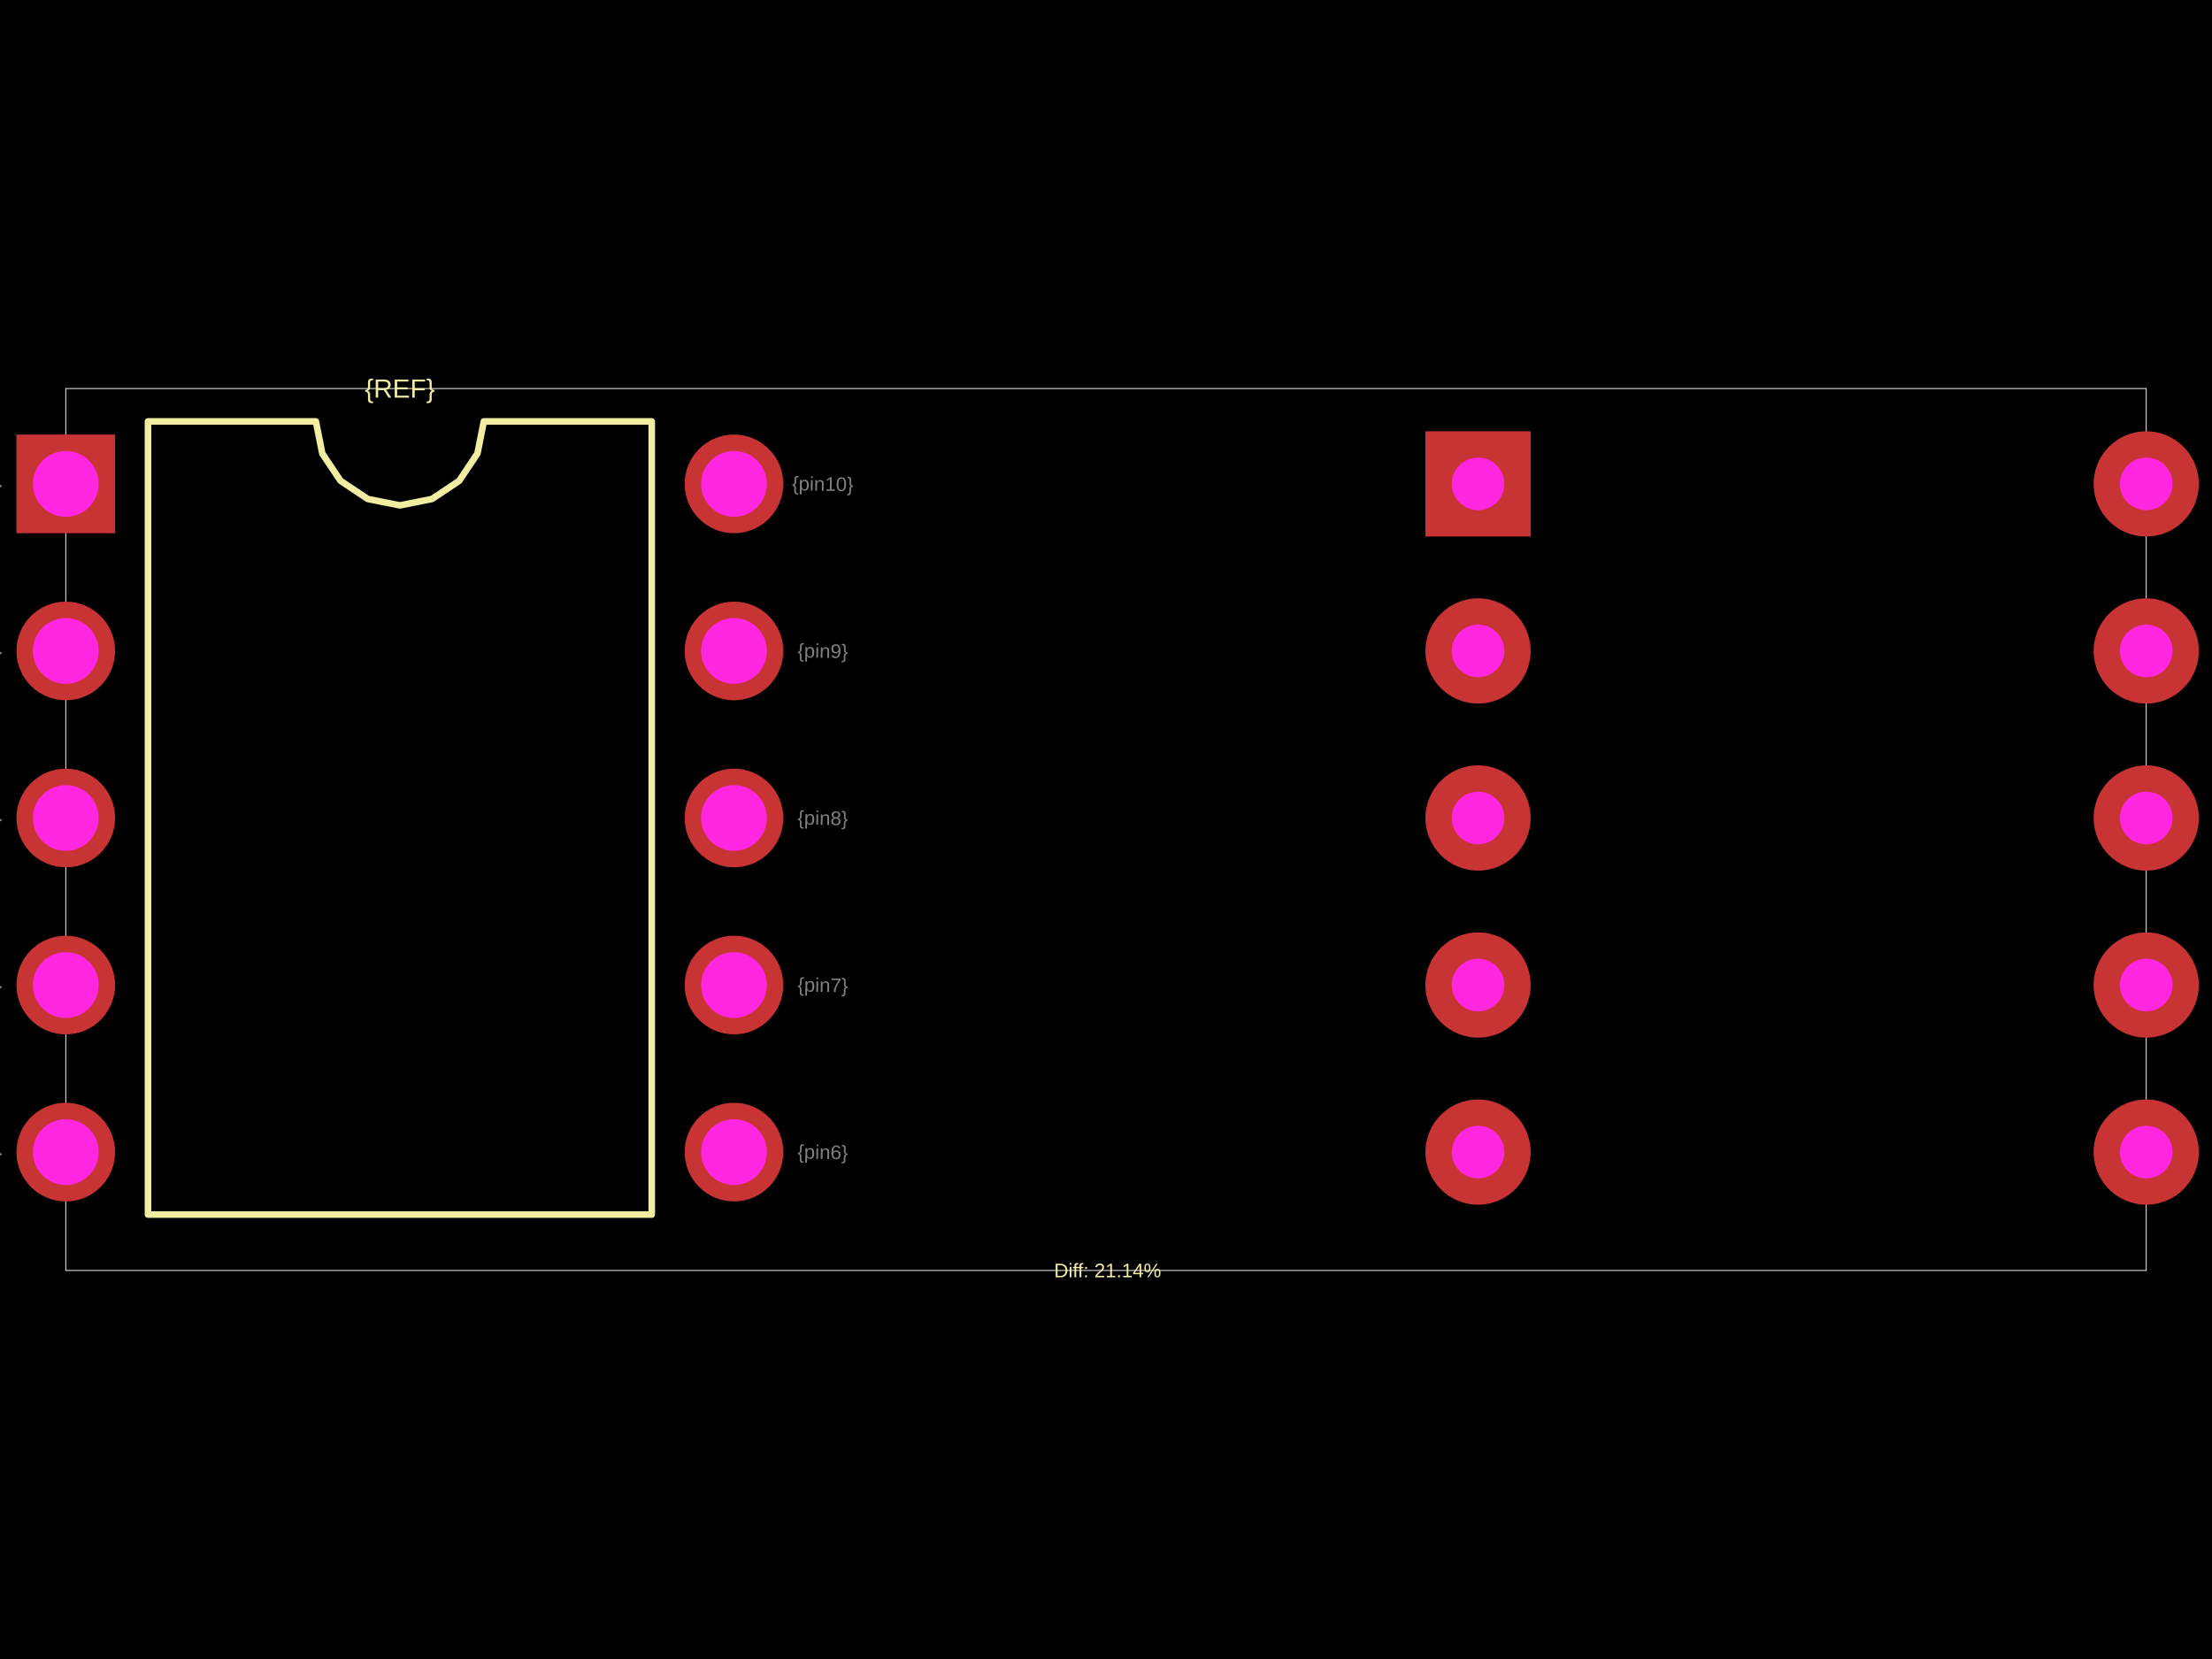
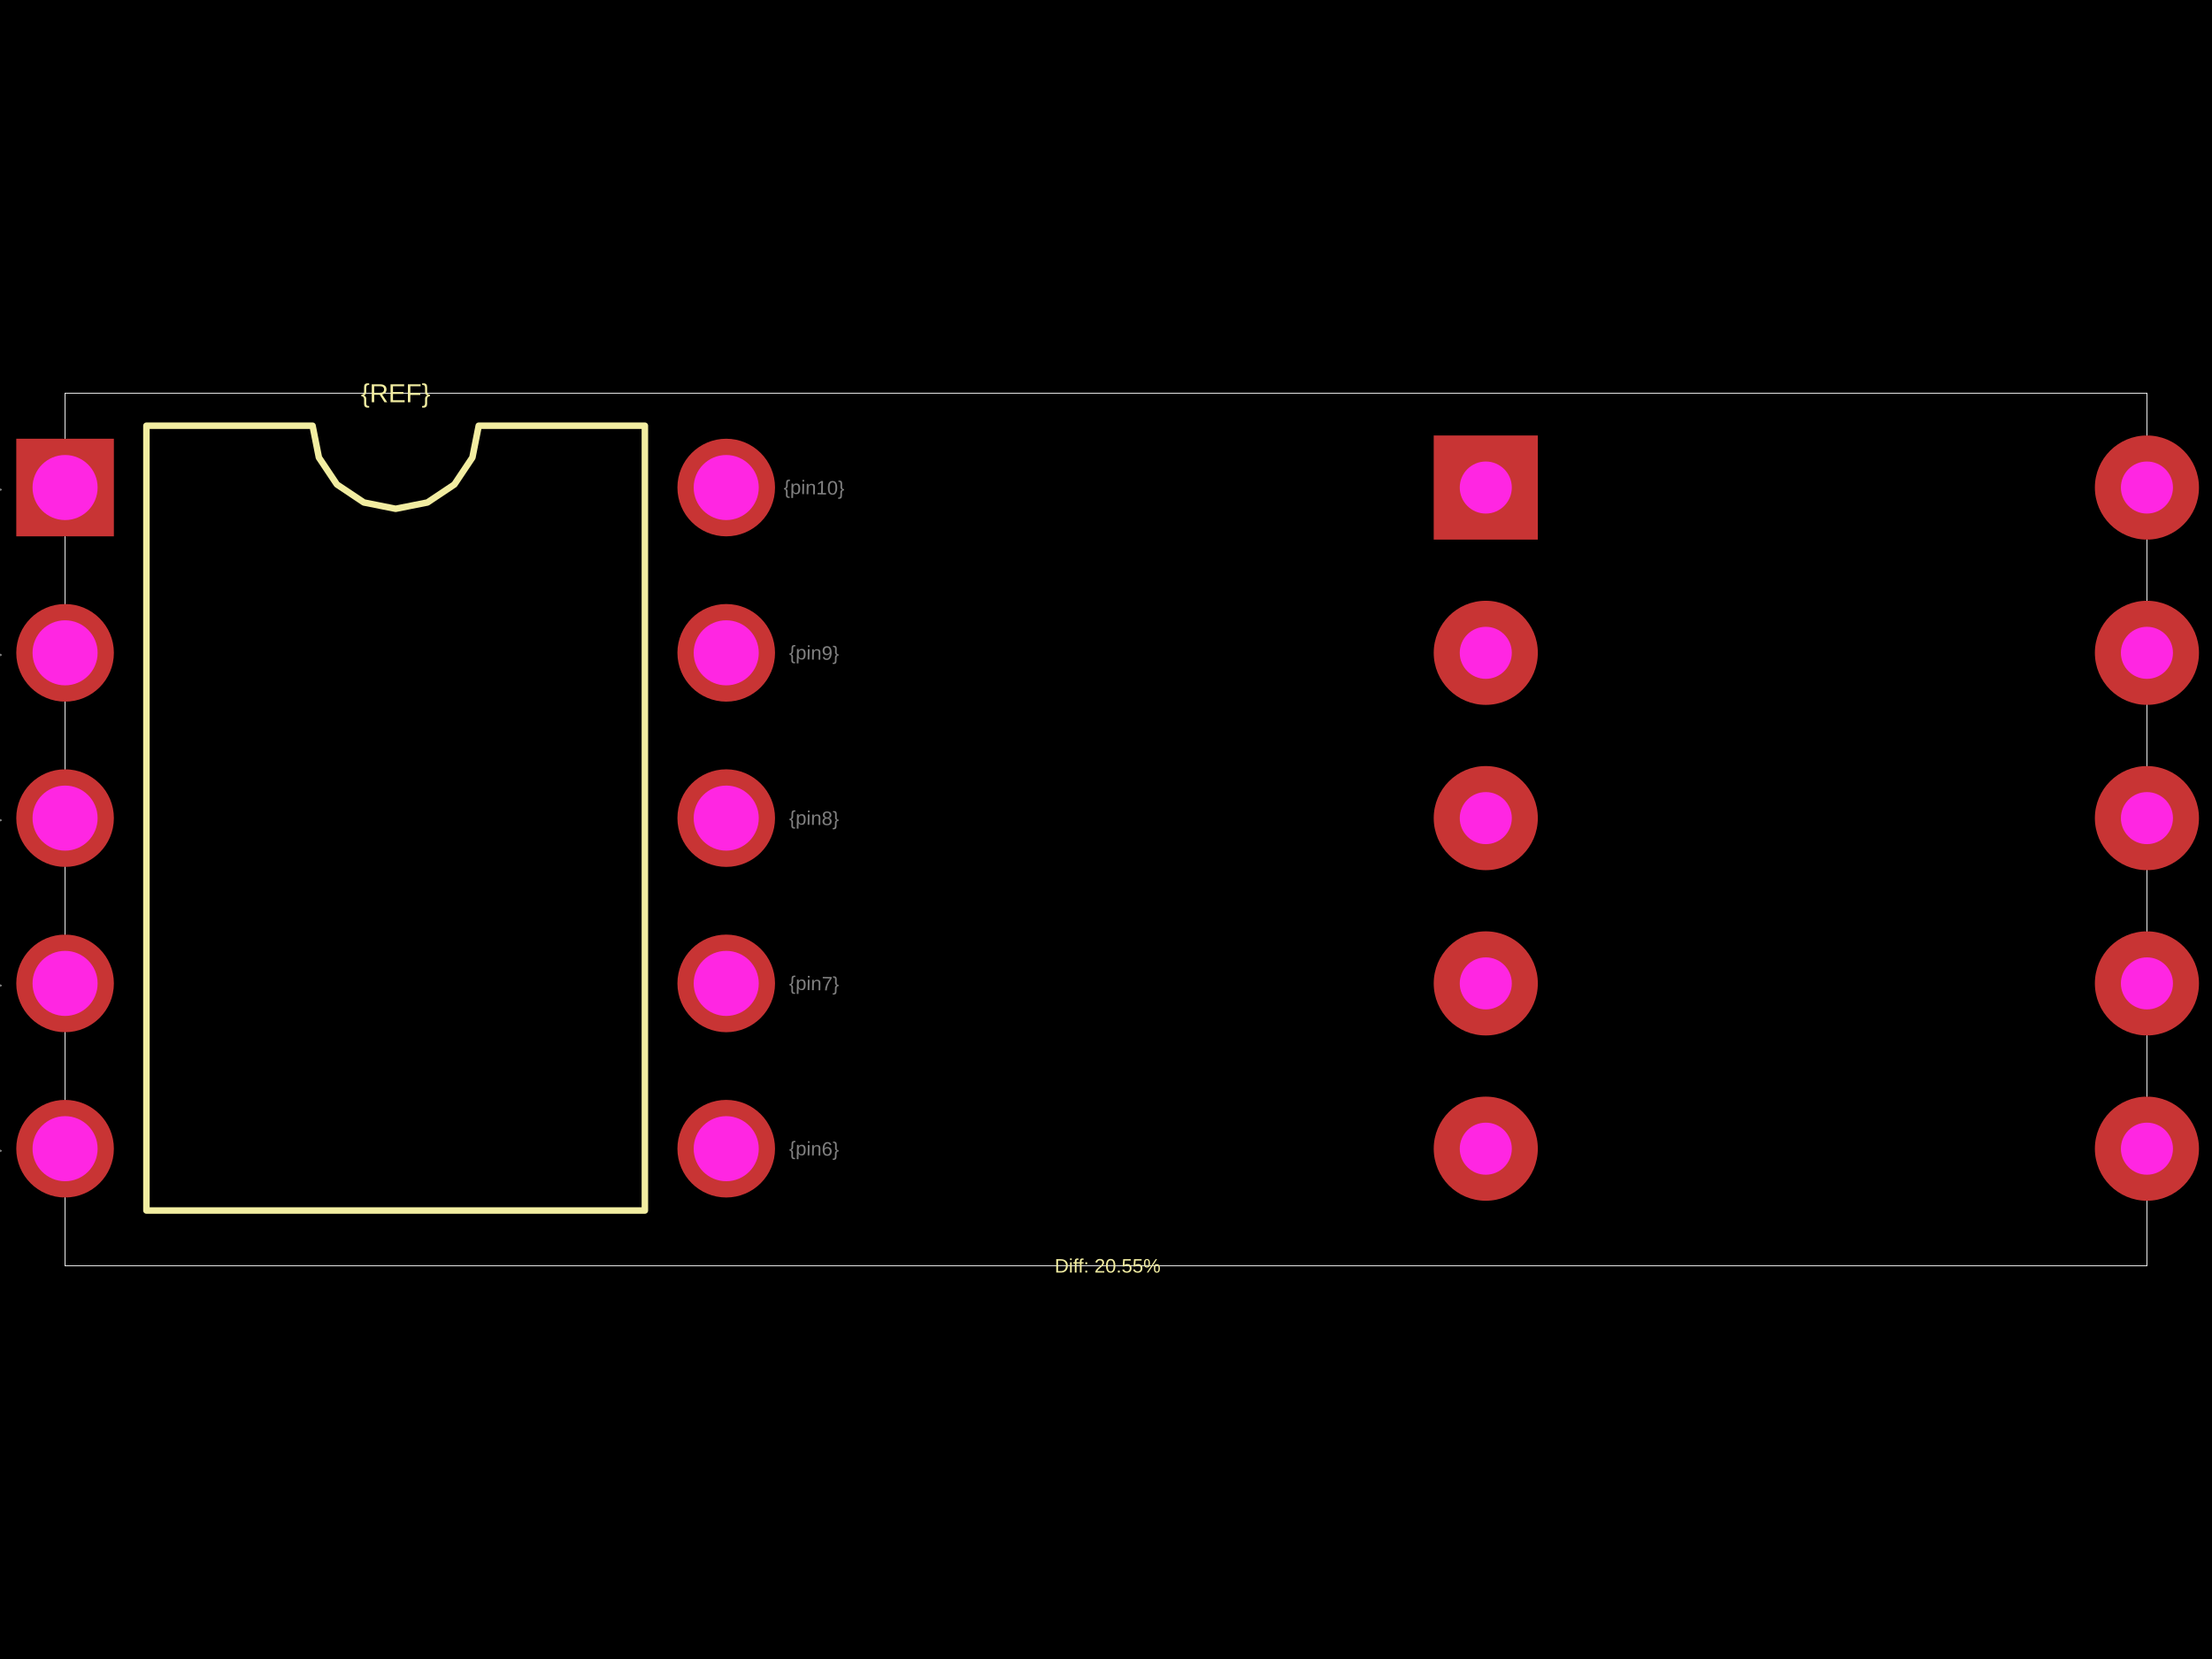
<svg xmlns="http://www.w3.org/2000/svg" width="800" height="600">
  <style />
  <rect class="boundary" x="0" y="0" fill="#000" width="800" height="600" />
-   <rect class="pcb-boundary" fill="none" stroke="#fff" stroke-width="0.3" x="23.786" y="140.517" width="752.429" height="318.966" />
-   <path class="pcb-silkscreen pcb-silkscreen-top" d="M 53.518 439.265 L 53.518 152.41 L 114.251 152.41 L 116.562 164.03 L 123.145 173.882 L 132.996 180.465 L 144.617 182.776 L 156.238 180.465 L 166.089 173.882 L 172.672 164.03 L 174.984 152.41 L 235.716 152.41 L 235.716 439.265 L 53.518 439.265 Z" fill="none" stroke="#f2eda1" stroke-width="2.379" stroke-linecap="round" stroke-linejoin="round" data-pcb-component-id="" data-pcb-silkscreen-path-id="silkscreen_path_1" />
-   <text x="0" y="0" dx="0" dy="0" fill="#f2eda1" font-family="Arial, sans-serif" font-size="9.514" text-anchor="middle" dominant-baseline="central" transform="matrix(1,0,0,1,144.6171,140.5168)" class="pcb-silkscreen-text pcb-silkscreen-top" data-pcb-silkscreen-text-id="pcb_component_1" stroke="none">{REF}</text>
-   <text x="0" y="0" dx="0" dy="0" fill="#f2eda1" font-family="Arial, sans-serif" font-size="7.136" text-anchor="middle" dominant-baseline="central" transform="matrix(1,0,0,1,400.5946,459.4832)" class="pcb-silkscreen-text pcb-silkscreen-top" data-pcb-silkscreen-text-id="" stroke="none">Diff: 21.14%</text>
-   <text x="0" y="0" font-family="Arial, sans-serif" font-size="7.136" text-anchor="middle" dominant-baseline="central" transform="matrix(0.9998477,0.01745241,-0.01745241,0.9998477,-8.324997,175.0061)" class="pcb-fabrication-note-text" fill="rgba(255,255,255,0.5)">{pin1}</text>
-   <text x="0" y="0" font-family="Arial, sans-serif" font-size="7.136" text-anchor="middle" dominant-baseline="central" transform="matrix(0.9998477,0.01745241,-0.01745241,0.9998477,-8.324997,235.4218)" class="pcb-fabrication-note-text" fill="rgba(255,255,255,0.5)">{pin2}</text>
-   <text x="0" y="0" font-family="Arial, sans-serif" font-size="7.136" text-anchor="middle" dominant-baseline="central" transform="matrix(0.9998477,0.01745241,-0.01745241,0.9998477,-8.324997,295.8375)" class="pcb-fabrication-note-text" fill="rgba(255,255,255,0.5)">{pin3}</text>
-   <text x="0" y="0" font-family="Arial, sans-serif" font-size="7.136" text-anchor="middle" dominant-baseline="central" transform="matrix(0.9998477,0.01745241,-0.01745241,0.9998477,-8.324997,356.2532)" class="pcb-fabrication-note-text" fill="rgba(255,255,255,0.5)">{pin4}</text>
-   <text x="0" y="0" font-family="Arial, sans-serif" font-size="7.136" text-anchor="middle" dominant-baseline="central" transform="matrix(0.9998477,0.01745241,-0.01745241,0.9998477,-8.324997,416.6689)" class="pcb-fabrication-note-text" fill="rgba(255,255,255,0.5)">{pin5}</text>
-   <text x="0" y="0" font-family="Arial, sans-serif" font-size="7.136" text-anchor="middle" dominant-baseline="central" transform="matrix(0.9998477,0.01745241,-0.01745241,0.9998477,297.5592,416.6689)" class="pcb-fabrication-note-text" fill="rgba(255,255,255,0.5)">{pin6}</text>
-   <text x="0" y="0" font-family="Arial, sans-serif" font-size="7.136" text-anchor="middle" dominant-baseline="central" transform="matrix(0.9998477,0.01745241,-0.01745241,0.9998477,297.5592,356.2532)" class="pcb-fabrication-note-text" fill="rgba(255,255,255,0.5)">{pin7}</text>
-   <text x="0" y="0" font-family="Arial, sans-serif" font-size="7.136" text-anchor="middle" dominant-baseline="central" transform="matrix(0.9998477,0.01745241,-0.01745241,0.9998477,297.5592,295.8375)" class="pcb-fabrication-note-text" fill="rgba(255,255,255,0.5)">{pin8}</text>
-   <text x="0" y="0" font-family="Arial, sans-serif" font-size="7.136" text-anchor="middle" dominant-baseline="central" transform="matrix(0.9998477,0.01745241,-0.01745241,0.9998477,297.5592,235.4218)" class="pcb-fabrication-note-text" fill="rgba(255,255,255,0.5)">{pin9}</text>
-   <text x="0" y="0" font-family="Arial, sans-serif" font-size="7.136" text-anchor="middle" dominant-baseline="central" transform="matrix(0.9998477,0.01745241,-0.01745241,0.9998477,297.5592,175.0061)" class="pcb-fabrication-note-text" fill="rgba(255,255,255,0.5)">{pin10}</text>
+   <rect class="pcb-boundary" fill="none" stroke="#fff" stroke-width="0.3" x="23.535" y="142.199" width="752.93" height="315.603" />
+   <path class="pcb-silkscreen pcb-silkscreen-top" d="M 52.953 437.797 L 52.953 153.966 L 113.046 153.966 L 115.333 165.464 L 121.846 175.212 L 131.594 181.725 L 143.092 184.012 L 154.59 181.725 L 164.338 175.212 L 170.851 165.464 L 173.138 153.966 L 233.231 153.966 L 233.231 437.797 L 52.953 437.797 Z" fill="none" stroke="#f2eda1" stroke-width="2.353" stroke-linecap="round" stroke-linejoin="round" data-pcb-component-id="" data-pcb-silkscreen-path-id="silkscreen_path_1" />
+   <text x="0" y="0" dx="0" dy="0" fill="#f2eda1" font-family="Arial, sans-serif" font-size="9.414" text-anchor="middle" dominant-baseline="central" transform="matrix(1,0,0,1,143.0921,142.1986)" class="pcb-silkscreen-text pcb-silkscreen-top" data-pcb-silkscreen-text-id="pcb_component_1" stroke="none">{REF}</text>
+   <text x="0" y="0" dx="0" dy="0" fill="#f2eda1" font-family="Arial, sans-serif" font-size="7.06" text-anchor="middle" dominant-baseline="central" transform="matrix(1,0,0,1,400.5884,457.8014)" class="pcb-silkscreen-text pcb-silkscreen-top" data-pcb-silkscreen-text-id="" stroke="none">Diff: 20.55%</text>
+   <text x="0" y="0" font-family="Arial, sans-serif" font-size="7.06" text-anchor="middle" dominant-baseline="central" transform="matrix(0.9998477,0.01745241,-0.01745241,0.9998477,-8.237211,176.3242)" class="pcb-fabrication-note-text" fill="rgba(255,255,255,0.5)">{pin1}</text>
+   <text x="0" y="0" font-family="Arial, sans-serif" font-size="7.06" text-anchor="middle" dominant-baseline="central" transform="matrix(0.9998477,0.01745241,-0.01745241,0.9998477,-8.237211,236.1028)" class="pcb-fabrication-note-text" fill="rgba(255,255,255,0.5)">{pin2}</text>
+   <text x="0" y="0" font-family="Arial, sans-serif" font-size="7.06" text-anchor="middle" dominant-baseline="central" transform="matrix(0.9998477,0.01745241,-0.01745241,0.9998477,-8.237211,295.8814)" class="pcb-fabrication-note-text" fill="rgba(255,255,255,0.5)">{pin3}</text>
+   <text x="0" y="0" font-family="Arial, sans-serif" font-size="7.06" text-anchor="middle" dominant-baseline="central" transform="matrix(0.9998477,0.01745241,-0.01745241,0.9998477,-8.237211,355.66)" class="pcb-fabrication-note-text" fill="rgba(255,255,255,0.5)">{pin4}</text>
+   <text x="0" y="0" font-family="Arial, sans-serif" font-size="7.06" text-anchor="middle" dominant-baseline="central" transform="matrix(0.9998477,0.01745241,-0.01745241,0.9998477,-8.237211,415.4386)" class="pcb-fabrication-note-text" fill="rgba(255,255,255,0.5)">{pin5}</text>
+   <text x="0" y="0" font-family="Arial, sans-serif" font-size="7.06" text-anchor="middle" dominant-baseline="central" transform="matrix(0.9998477,0.01745241,-0.01745241,0.9998477,294.4215,415.4386)" class="pcb-fabrication-note-text" fill="rgba(255,255,255,0.5)">{pin6}</text>
+   <text x="0" y="0" font-family="Arial, sans-serif" font-size="7.06" text-anchor="middle" dominant-baseline="central" transform="matrix(0.9998477,0.01745241,-0.01745241,0.9998477,294.4215,355.66)" class="pcb-fabrication-note-text" fill="rgba(255,255,255,0.5)">{pin7}</text>
+   <text x="0" y="0" font-family="Arial, sans-serif" font-size="7.06" text-anchor="middle" dominant-baseline="central" transform="matrix(0.9998477,0.01745241,-0.01745241,0.9998477,294.4215,295.8814)" class="pcb-fabrication-note-text" fill="rgba(255,255,255,0.5)">{pin8}</text>
+   <text x="0" y="0" font-family="Arial, sans-serif" font-size="7.06" text-anchor="middle" dominant-baseline="central" transform="matrix(0.9998477,0.01745241,-0.01745241,0.9998477,294.4215,236.1028)" class="pcb-fabrication-note-text" fill="rgba(255,255,255,0.5)">{pin9}</text>
+   <text x="0" y="0" font-family="Arial, sans-serif" font-size="7.06" text-anchor="middle" dominant-baseline="central" transform="matrix(0.9998477,0.01745241,-0.01745241,0.9998477,294.4215,176.3242)" class="pcb-fabrication-note-text" fill="rgba(255,255,255,0.5)">{pin10}</text>
  <g>
-     <rect class="pcb-hole-outer-pad" fill="rgb(200, 52, 52)" x="5.946" y="157.167" width="35.679" height="35.679" />
-     <circle class="pcb-hole-inner" fill="#FF26E2" cx="23.786" cy="175.006" r="11.893" />
+     <rect class="pcb-hole-outer-pad" fill="rgb(200, 52, 52)" x="5.884" y="158.673" width="35.302" height="35.302" />
+     <circle class="pcb-hole-inner" fill="#FF26E2" cx="23.535" cy="176.324" r="11.767" />
  </g>
  <g>
-     <circle class="pcb-hole-outer" fill="rgb(200, 52, 52)" cx="23.786" cy="235.422" r="17.839" />
-     <circle class="pcb-hole-inner" fill="#FF26E2" cx="23.786" cy="235.422" r="11.893" />
+     <circle class="pcb-hole-outer" fill="rgb(200, 52, 52)" cx="23.535" cy="236.103" r="17.651" />
+     <circle class="pcb-hole-inner" fill="#FF26E2" cx="23.535" cy="236.103" r="11.767" />
  </g>
  <g>
-     <circle class="pcb-hole-outer" fill="rgb(200, 52, 52)" cx="23.786" cy="295.838" r="17.839" />
-     <circle class="pcb-hole-inner" fill="#FF26E2" cx="23.786" cy="295.838" r="11.893" />
+     <circle class="pcb-hole-outer" fill="rgb(200, 52, 52)" cx="23.535" cy="295.881" r="17.651" />
+     <circle class="pcb-hole-inner" fill="#FF26E2" cx="23.535" cy="295.881" r="11.767" />
  </g>
  <g>
-     <circle class="pcb-hole-outer" fill="rgb(200, 52, 52)" cx="23.786" cy="356.253" r="17.839" />
-     <circle class="pcb-hole-inner" fill="#FF26E2" cx="23.786" cy="356.253" r="11.893" />
+     <circle class="pcb-hole-outer" fill="rgb(200, 52, 52)" cx="23.535" cy="355.66" r="17.651" />
+     <circle class="pcb-hole-inner" fill="#FF26E2" cx="23.535" cy="355.66" r="11.767" />
  </g>
  <g>
-     <circle class="pcb-hole-outer" fill="rgb(200, 52, 52)" cx="23.786" cy="416.669" r="17.839" />
-     <circle class="pcb-hole-inner" fill="#FF26E2" cx="23.786" cy="416.669" r="11.893" />
+     <circle class="pcb-hole-outer" fill="rgb(200, 52, 52)" cx="23.535" cy="415.439" r="17.651" />
+     <circle class="pcb-hole-inner" fill="#FF26E2" cx="23.535" cy="415.439" r="11.767" />
  </g>
  <g>
-     <circle class="pcb-hole-outer" fill="rgb(200, 52, 52)" cx="265.448" cy="416.669" r="17.839" />
-     <circle class="pcb-hole-inner" fill="#FF26E2" cx="265.448" cy="416.669" r="11.893" />
+     <circle class="pcb-hole-outer" fill="rgb(200, 52, 52)" cx="262.649" cy="415.439" r="17.651" />
+     <circle class="pcb-hole-inner" fill="#FF26E2" cx="262.649" cy="415.439" r="11.767" />
  </g>
  <g>
-     <circle class="pcb-hole-outer" fill="rgb(200, 52, 52)" cx="265.448" cy="356.253" r="17.839" />
-     <circle class="pcb-hole-inner" fill="#FF26E2" cx="265.448" cy="356.253" r="11.893" />
+     <circle class="pcb-hole-outer" fill="rgb(200, 52, 52)" cx="262.649" cy="355.66" r="17.651" />
+     <circle class="pcb-hole-inner" fill="#FF26E2" cx="262.649" cy="355.66" r="11.767" />
  </g>
  <g>
-     <circle class="pcb-hole-outer" fill="rgb(200, 52, 52)" cx="265.448" cy="295.838" r="17.839" />
-     <circle class="pcb-hole-inner" fill="#FF26E2" cx="265.448" cy="295.838" r="11.893" />
+     <circle class="pcb-hole-outer" fill="rgb(200, 52, 52)" cx="262.649" cy="295.881" r="17.651" />
+     <circle class="pcb-hole-inner" fill="#FF26E2" cx="262.649" cy="295.881" r="11.767" />
  </g>
  <g>
-     <circle class="pcb-hole-outer" fill="rgb(200, 52, 52)" cx="265.448" cy="235.422" r="17.839" />
-     <circle class="pcb-hole-inner" fill="#FF26E2" cx="265.448" cy="235.422" r="11.893" />
+     <circle class="pcb-hole-outer" fill="rgb(200, 52, 52)" cx="262.649" cy="236.103" r="17.651" />
+     <circle class="pcb-hole-inner" fill="#FF26E2" cx="262.649" cy="236.103" r="11.767" />
  </g>
  <g>
-     <circle class="pcb-hole-outer" fill="rgb(200, 52, 52)" cx="265.448" cy="175.006" r="17.839" />
-     <circle class="pcb-hole-inner" fill="#FF26E2" cx="265.448" cy="175.006" r="11.893" />
+     <circle class="pcb-hole-outer" fill="rgb(200, 52, 52)" cx="262.649" cy="176.324" r="17.651" />
+     <circle class="pcb-hole-inner" fill="#FF26E2" cx="262.649" cy="176.324" r="11.767" />
  </g>
  <g>
-     <rect class="pcb-hole-outer-pad" fill="rgb(200, 52, 52)" x="515.523" y="155.978" width="38.057" height="38.057" />
-     <circle class="pcb-hole-inner" fill="#FF26E2" cx="534.552" cy="175.006" r="9.514" />
+     <rect class="pcb-hole-outer-pad" fill="rgb(200, 52, 52)" x="518.523" y="157.496" width="37.656" height="37.656" />
+     <circle class="pcb-hole-inner" fill="#FF26E2" cx="537.351" cy="176.324" r="9.414" />
  </g>
  <g>
-     <circle class="pcb-hole-outer" fill="rgb(200, 52, 52)" cx="534.552" cy="235.422" r="19.029" />
-     <circle class="pcb-hole-inner" fill="#FF26E2" cx="534.552" cy="235.422" r="9.514" />
+     <circle class="pcb-hole-outer" fill="rgb(200, 52, 52)" cx="537.351" cy="236.103" r="18.828" />
+     <circle class="pcb-hole-inner" fill="#FF26E2" cx="537.351" cy="236.103" r="9.414" />
  </g>
  <g>
-     <circle class="pcb-hole-outer" fill="rgb(200, 52, 52)" cx="534.552" cy="295.838" r="19.029" />
-     <circle class="pcb-hole-inner" fill="#FF26E2" cx="534.552" cy="295.838" r="9.514" />
+     <circle class="pcb-hole-outer" fill="rgb(200, 52, 52)" cx="537.351" cy="295.881" r="18.828" />
+     <circle class="pcb-hole-inner" fill="#FF26E2" cx="537.351" cy="295.881" r="9.414" />
  </g>
  <g>
-     <circle class="pcb-hole-outer" fill="rgb(200, 52, 52)" cx="534.552" cy="356.253" r="19.029" />
-     <circle class="pcb-hole-inner" fill="#FF26E2" cx="534.552" cy="356.253" r="9.514" />
+     <circle class="pcb-hole-outer" fill="rgb(200, 52, 52)" cx="537.351" cy="355.66" r="18.828" />
+     <circle class="pcb-hole-inner" fill="#FF26E2" cx="537.351" cy="355.66" r="9.414" />
  </g>
  <g>
-     <circle class="pcb-hole-outer" fill="rgb(200, 52, 52)" cx="534.552" cy="416.669" r="19.029" />
-     <circle class="pcb-hole-inner" fill="#FF26E2" cx="534.552" cy="416.669" r="9.514" />
+     <circle class="pcb-hole-outer" fill="rgb(200, 52, 52)" cx="537.351" cy="415.439" r="18.828" />
+     <circle class="pcb-hole-inner" fill="#FF26E2" cx="537.351" cy="415.439" r="9.414" />
  </g>
  <g>
-     <circle class="pcb-hole-outer" fill="rgb(200, 52, 52)" cx="776.214" cy="416.669" r="19.029" />
-     <circle class="pcb-hole-inner" fill="#FF26E2" cx="776.214" cy="416.669" r="9.514" />
+     <circle class="pcb-hole-outer" fill="rgb(200, 52, 52)" cx="776.465" cy="415.439" r="18.828" />
+     <circle class="pcb-hole-inner" fill="#FF26E2" cx="776.465" cy="415.439" r="9.414" />
  </g>
  <g>
-     <circle class="pcb-hole-outer" fill="rgb(200, 52, 52)" cx="776.214" cy="356.253" r="19.029" />
-     <circle class="pcb-hole-inner" fill="#FF26E2" cx="776.214" cy="356.253" r="9.514" />
+     <circle class="pcb-hole-outer" fill="rgb(200, 52, 52)" cx="776.465" cy="355.66" r="18.828" />
+     <circle class="pcb-hole-inner" fill="#FF26E2" cx="776.465" cy="355.66" r="9.414" />
  </g>
  <g>
-     <circle class="pcb-hole-outer" fill="rgb(200, 52, 52)" cx="776.214" cy="295.838" r="19.029" />
-     <circle class="pcb-hole-inner" fill="#FF26E2" cx="776.214" cy="295.838" r="9.514" />
+     <circle class="pcb-hole-outer" fill="rgb(200, 52, 52)" cx="776.465" cy="295.881" r="18.828" />
+     <circle class="pcb-hole-inner" fill="#FF26E2" cx="776.465" cy="295.881" r="9.414" />
  </g>
  <g>
-     <circle class="pcb-hole-outer" fill="rgb(200, 52, 52)" cx="776.214" cy="235.422" r="19.029" />
-     <circle class="pcb-hole-inner" fill="#FF26E2" cx="776.214" cy="235.422" r="9.514" />
+     <circle class="pcb-hole-outer" fill="rgb(200, 52, 52)" cx="776.465" cy="236.103" r="18.828" />
+     <circle class="pcb-hole-inner" fill="#FF26E2" cx="776.465" cy="236.103" r="9.414" />
  </g>
  <g>
-     <circle class="pcb-hole-outer" fill="rgb(200, 52, 52)" cx="776.214" cy="175.006" r="19.029" />
-     <circle class="pcb-hole-inner" fill="#FF26E2" cx="776.214" cy="175.006" r="9.514" />
+     <circle class="pcb-hole-outer" fill="rgb(200, 52, 52)" cx="776.465" cy="176.324" r="18.828" />
+     <circle class="pcb-hole-inner" fill="#FF26E2" cx="776.465" cy="176.324" r="9.414" />
  </g>
</svg>
